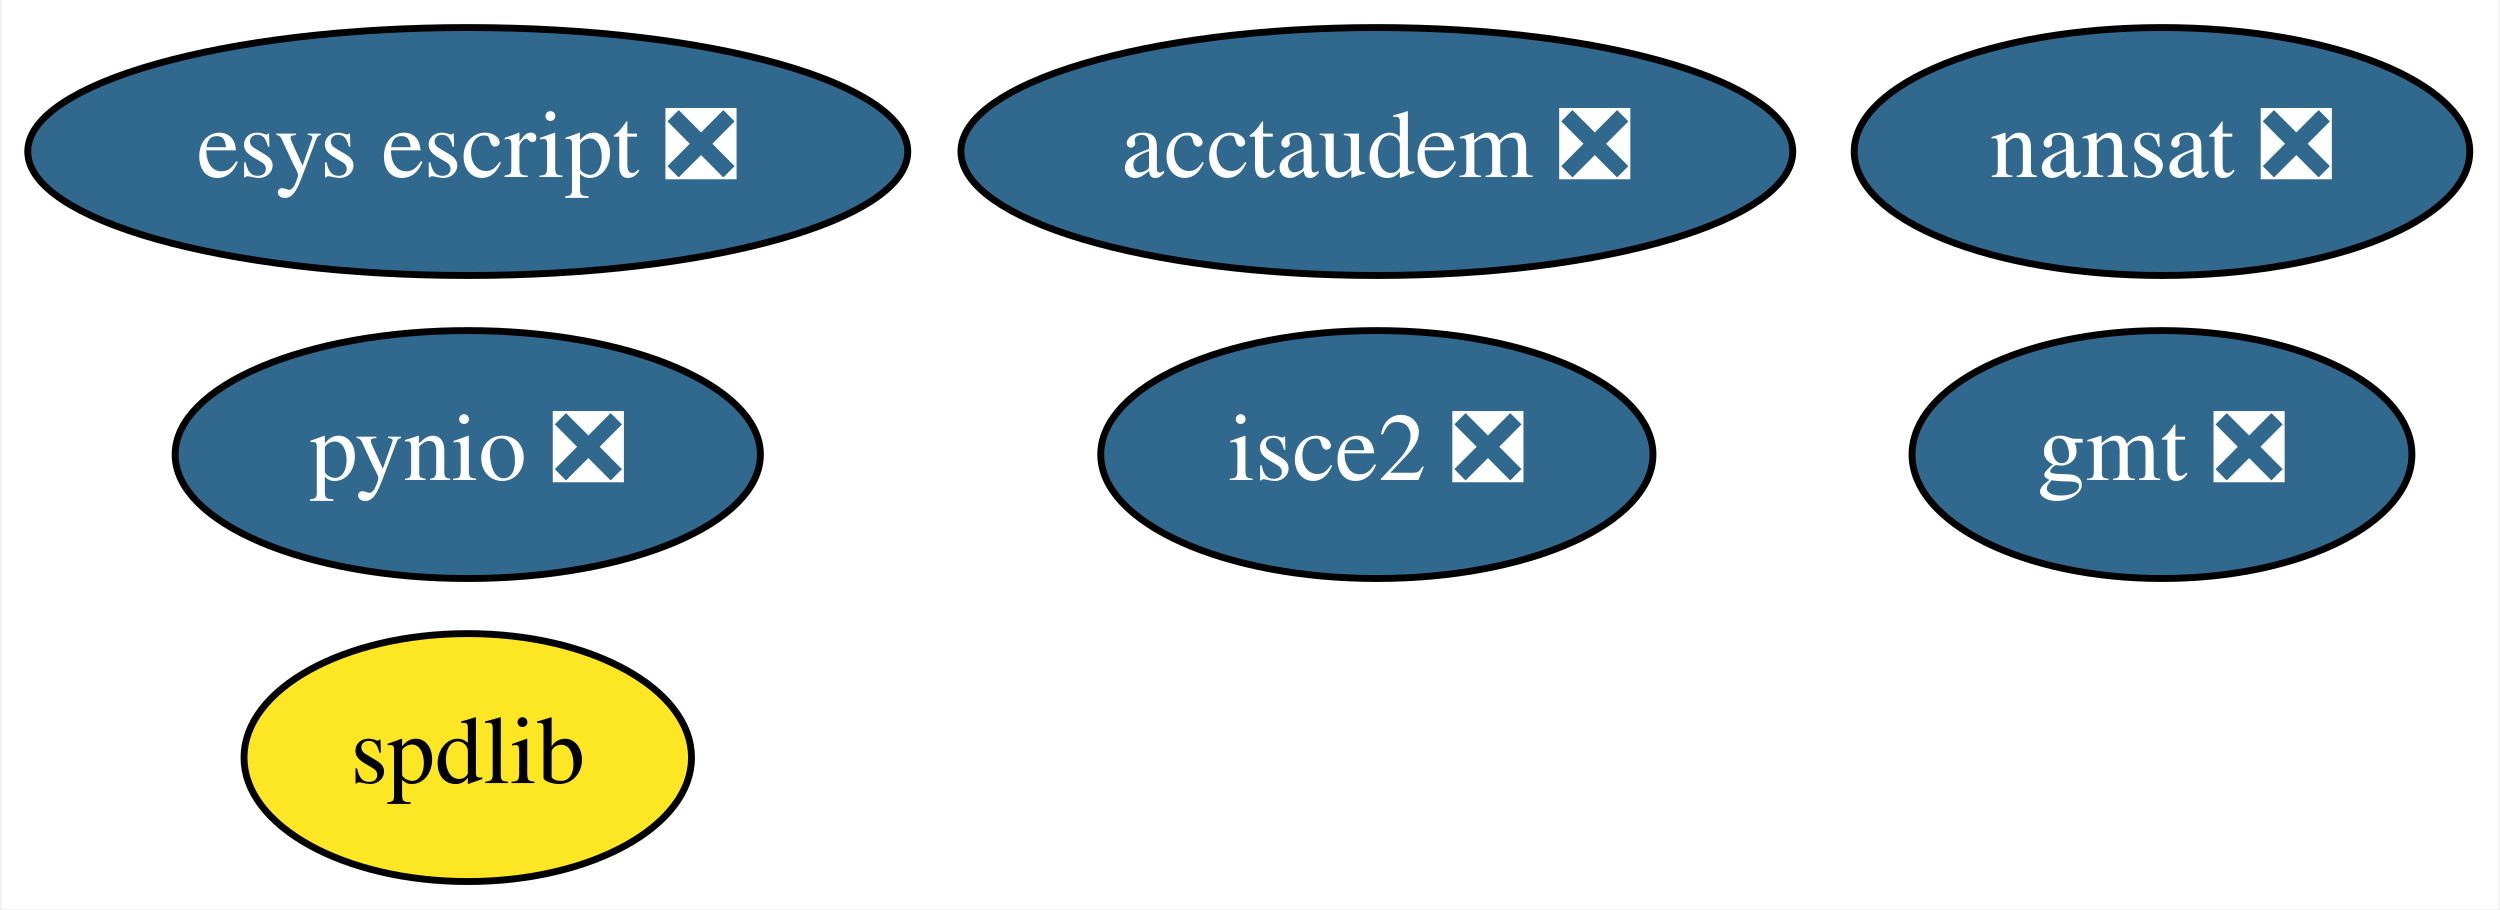
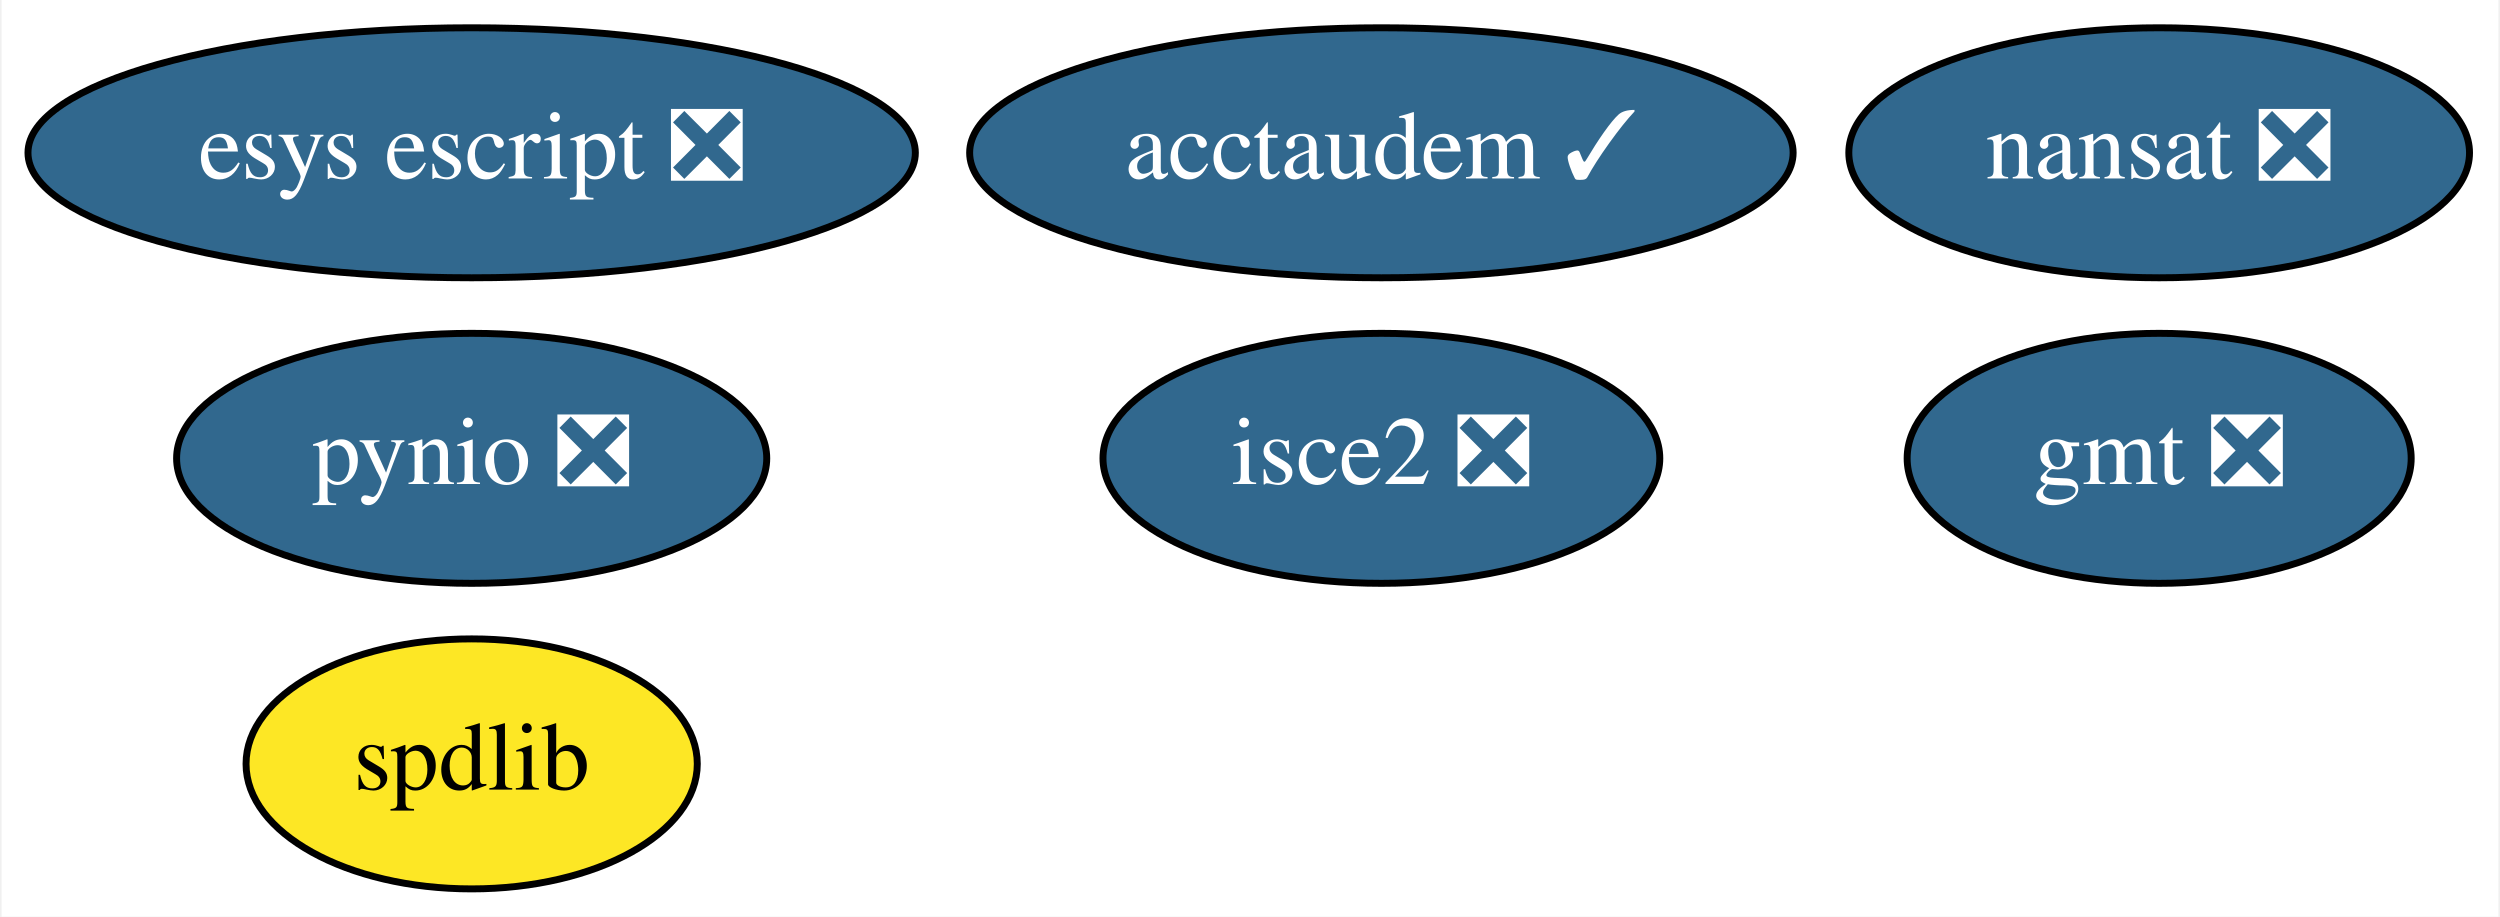
- <svg xmlns="http://www.w3.org/2000/svg" xmlns:xlink="http://www.w3.org/1999/xlink" width="363pt" height="132pt" viewBox="0.00 0.00 362.54 132.00">
+ <svg xmlns="http://www.w3.org/2000/svg" xmlns:xlink="http://www.w3.org/1999/xlink" width="360pt" height="132pt" viewBox="0.00 0.00 359.54 132.00">
  <g id="graph0" class="graph" transform="scale(1 1) rotate(0) translate(4 128)">
-     <polygon fill="white" stroke="transparent" points="-4,4 -4,-128 358.54,-128 358.54,4 -4,4" />
+     <polygon fill="white" stroke="transparent" points="-4,4 -4,-128 355.54,-128 355.54,4 -4,4" />
    <g id="node1" class="node">
      <g id="a_node1">
        <a xlink:href="https://github.com/conda-forge/gmt-feedstock/pull/106" xlink:title="gmt ❎">
-           <ellipse fill="#31688e" stroke="black" cx="309.69" cy="-62" rx="36.29" ry="18" />
-           <text text-anchor="middle" x="309.69" y="-58.3" font-family="Times,serif" font-size="14.00" fill="white">gmt ❎</text>
+           <ellipse fill="#31688e" stroke="black" cx="306.69" cy="-62" rx="36.29" ry="18" />
+           <text text-anchor="middle" x="306.69" y="-58.3" font-family="Times,serif" font-size="14.00" fill="white">gmt ❎</text>
        </a>
      </g>
    </g>
    <g id="node2" class="node">
      <g id="a_node2">
        <a xlink:href="https://github.com/conda-forge/nansat-feedstock/pull/31" xlink:title="nansat ❎">
-           <ellipse fill="#31688e" stroke="black" cx="309.69" cy="-106" rx="44.69" ry="18" />
-           <text text-anchor="middle" x="309.69" y="-102.3" font-family="Times,serif" font-size="14.00" fill="white">nansat ❎</text>
+           <ellipse fill="#31688e" stroke="black" cx="306.69" cy="-106" rx="44.69" ry="18" />
+           <text text-anchor="middle" x="306.69" y="-102.3" font-family="Times,serif" font-size="14.00" fill="white">nansat ❎</text>
        </a>
      </g>
    </g>
    <g id="node3" class="node">
      <g id="a_node3">
        <a xlink:href="https://github.com/conda-forge/pynio-feedstock/pull/86" xlink:title="pynio ❎">
          <ellipse fill="#31688e" stroke="black" cx="63.69" cy="-62" rx="42.49" ry="18" />
          <text text-anchor="middle" x="63.69" y="-58.3" font-family="Times,serif" font-size="14.00" fill="white">pynio ❎</text>
        </a>
      </g>
    </g>
    <g id="node4" class="node">
      <g id="a_node4">
        <a xlink:href="https://github.com/conda-forge/spdlib-feedstock" xlink:title="spdlib">
          <ellipse fill="#fde725" stroke="black" cx="63.69" cy="-18" rx="32.49" ry="18" />
          <text text-anchor="middle" x="63.69" y="-14.3" font-family="Times,serif" font-size="14.00">spdlib</text>
        </a>
      </g>
    </g>
    <g id="node5" class="node">
      <g id="a_node5">
        <a xlink:href="https://github.com/conda-forge/isce2-feedstock/pull/25" xlink:title="isce2 ❎">
-           <ellipse fill="#31688e" stroke="black" cx="195.69" cy="-62" rx="40.09" ry="18" />
-           <text text-anchor="middle" x="195.69" y="-58.3" font-family="Times,serif" font-size="14.00" fill="white">isce2 ❎</text>
+           <ellipse fill="#31688e" stroke="black" cx="194.69" cy="-62" rx="40.09" ry="18" />
+           <text text-anchor="middle" x="194.69" y="-58.3" font-family="Times,serif" font-size="14.00" fill="white">isce2 ❎</text>
        </a>
      </g>
    </g>
    <g id="node6" class="node">
      <g id="a_node6">
        <a xlink:href="https://github.com/conda-forge/esys-escript-feedstock/pull/25" xlink:title="esys escript ❎">
          <ellipse fill="#31688e" stroke="black" cx="63.69" cy="-106" rx="63.89" ry="18" />
          <text text-anchor="middle" x="63.69" y="-102.3" font-family="Times,serif" font-size="14.00" fill="white">esys escript ❎</text>
        </a>
      </g>
    </g>
    <g id="node7" class="node">
      <g id="a_node7">
-         <a xlink:href="https://github.com/conda-forge/acctaudem-feedstock/pull/1" xlink:title="acctaudem ❎">
-           <ellipse fill="#31688e" stroke="black" cx="195.69" cy="-106" rx="60.39" ry="18" />
-           <text text-anchor="middle" x="195.69" y="-102.3" font-family="Times,serif" font-size="14.00" fill="white">acctaudem ❎</text>
+         <a xlink:href="https://github.com/conda-forge/acctaudem-feedstock/pull/1" xlink:title="acctaudem ✓">
+           <ellipse fill="#31688e" stroke="black" cx="194.69" cy="-106" rx="59.29" ry="18" />
+           <text text-anchor="middle" x="194.69" y="-102.3" font-family="Times,serif" font-size="14.00" fill="white">acctaudem ✓</text>
        </a>
      </g>
    </g>
  </g>
</svg>
